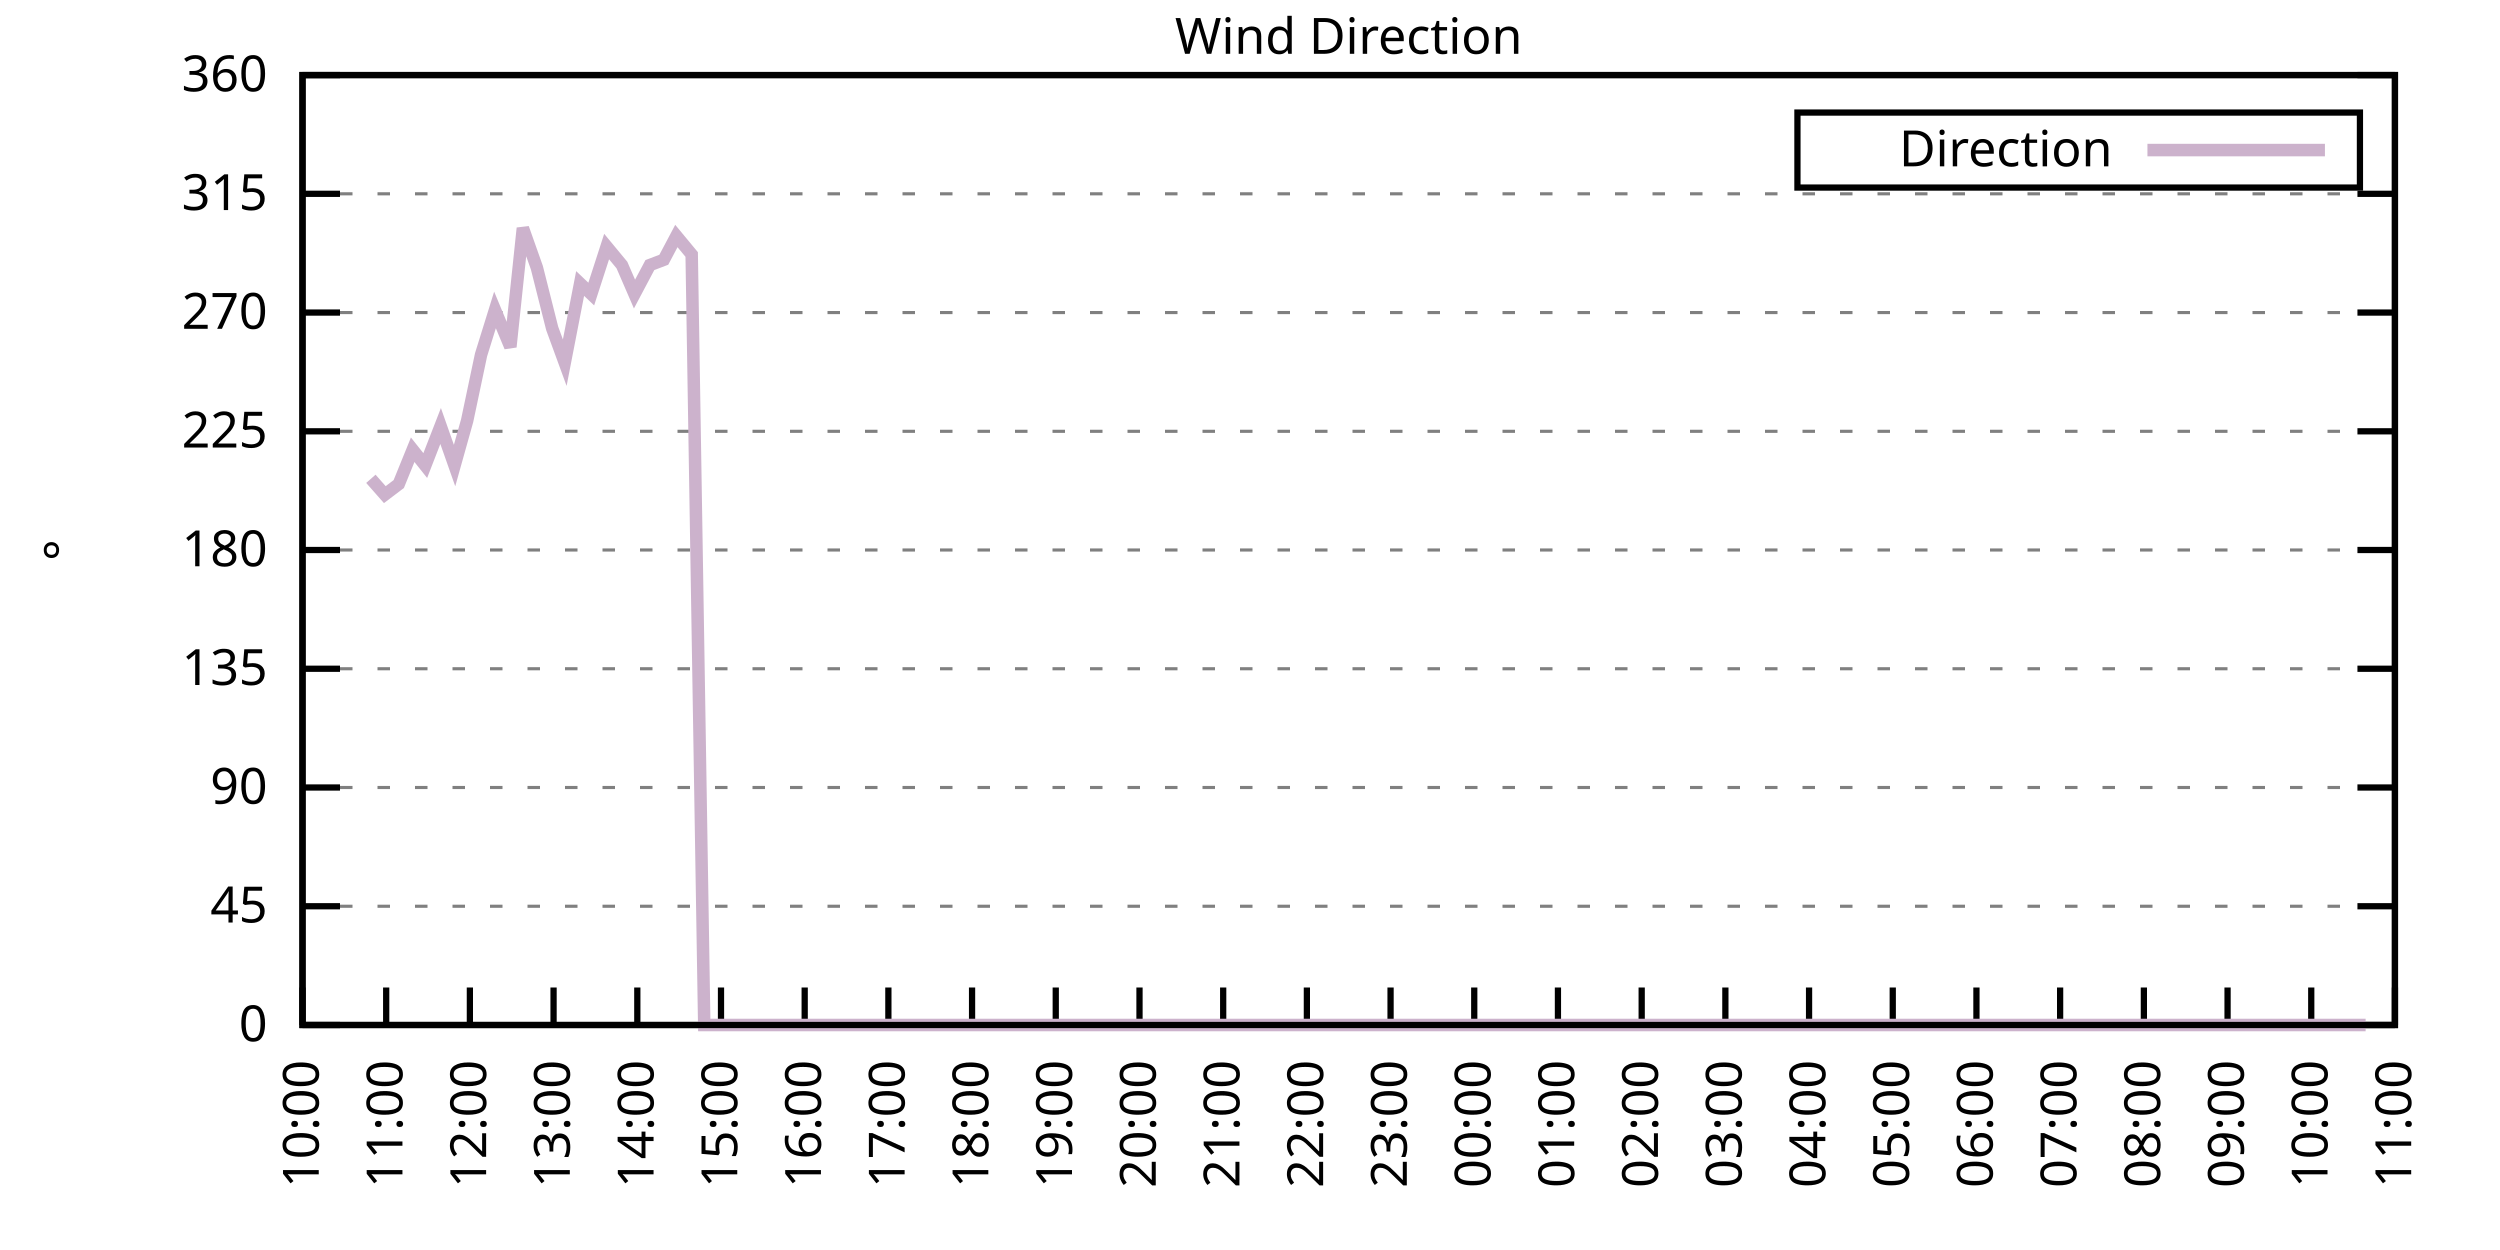
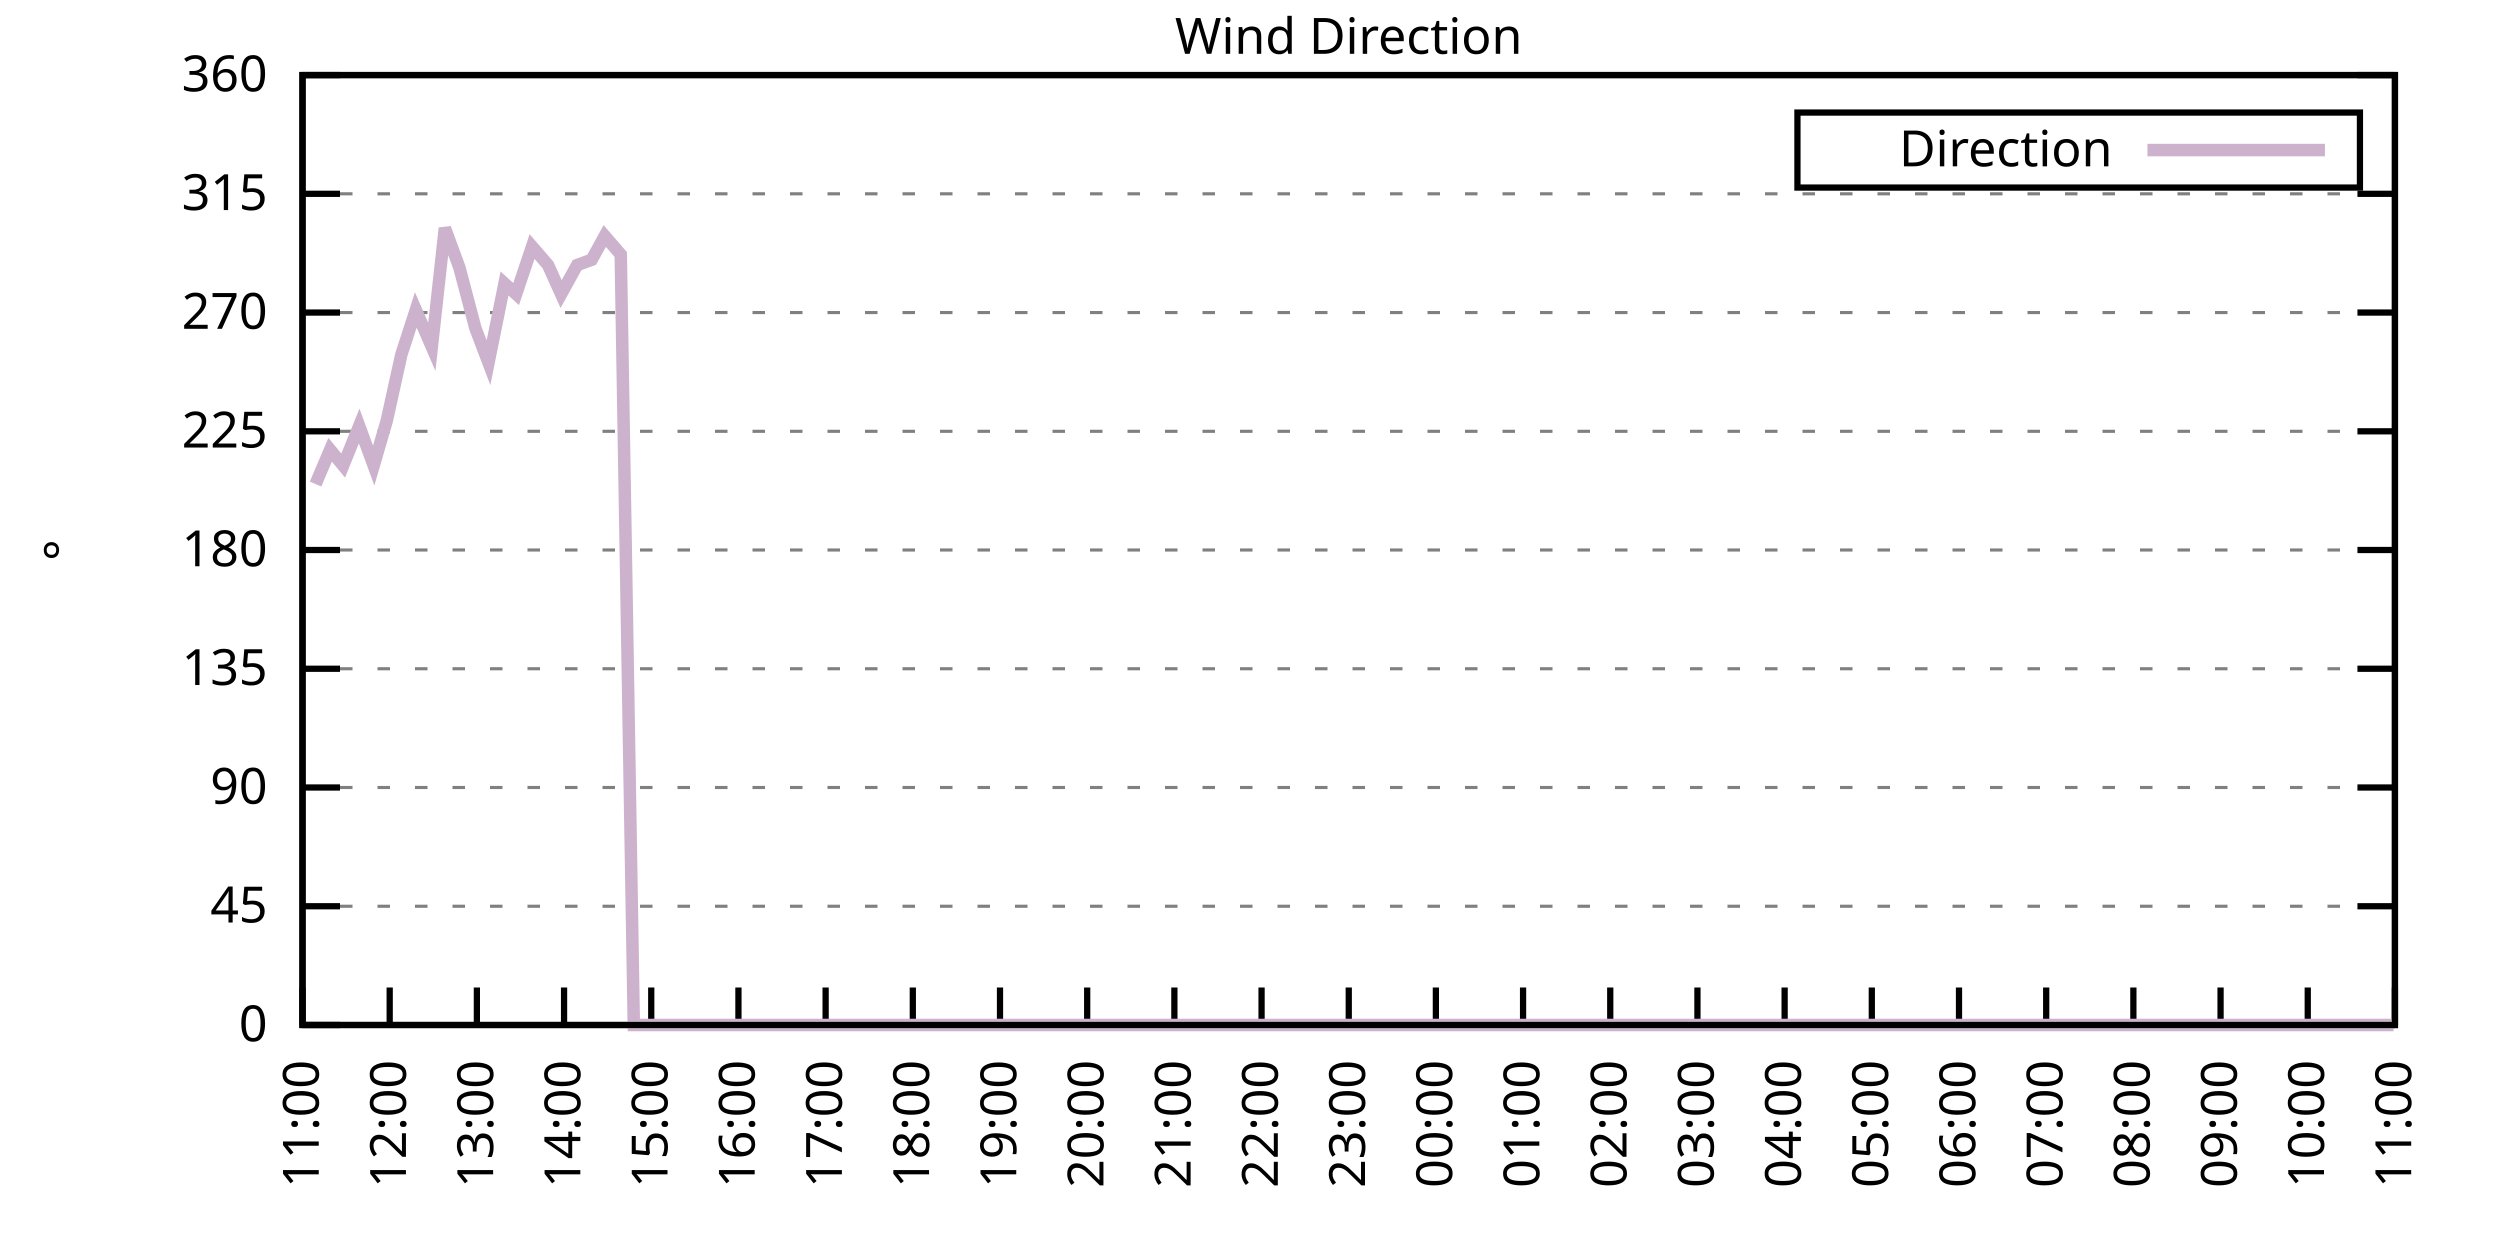
<svg xmlns="http://www.w3.org/2000/svg" xmlns:xlink="http://www.w3.org/1999/xlink" width="400" height="200" viewBox="0 0 400 200">
  <g id="gnuplot_canvas">
    <rect x="0" y="0" width="400" height="200" fill="none" />
    <defs>
      <circle id="gpDot" r="0.5" stroke-width="0.5" stroke="currentColor" />
      <path id="gpPt0" stroke-width="0.333" stroke="currentColor" d="M-1,0 h2 M0,-1 v2" />
      <path id="gpPt1" stroke-width="0.333" stroke="currentColor" d="M-1,-1 L1,1 M1,-1 L-1,1" />
      <path id="gpPt2" stroke-width="0.333" stroke="currentColor" d="M-1,0 L1,0 M0,-1 L0,1 M-1,-1 L1,1 M-1,1 L1,-1" />
      <rect id="gpPt3" stroke-width="0.333" stroke="currentColor" x="-1" y="-1" width="2" height="2" />
      <rect id="gpPt4" stroke-width="0.333" stroke="currentColor" fill="currentColor" x="-1" y="-1" width="2" height="2" />
      <circle id="gpPt5" stroke-width="0.333" stroke="currentColor" cx="0" cy="0" r="1" />
      <use xlink:href="#gpPt5" id="gpPt6" fill="currentColor" stroke="none" />
      <path id="gpPt7" stroke-width="0.333" stroke="currentColor" d="M0,-1.33 L-1.33,0.67 L1.33,0.67 z" />
      <use xlink:href="#gpPt7" id="gpPt8" fill="currentColor" stroke="none" />
      <use xlink:href="#gpPt7" id="gpPt9" stroke="currentColor" transform="rotate(180)" />
      <use xlink:href="#gpPt9" id="gpPt10" fill="currentColor" stroke="none" />
      <use xlink:href="#gpPt3" id="gpPt11" stroke="currentColor" transform="rotate(45)" />
      <use xlink:href="#gpPt11" id="gpPt12" fill="currentColor" stroke="none" />
      <path id="gpPt13" stroke-width="0.333" stroke="currentColor" d="M0,1.330 L1.265,0.411 L0.782,-1.067 L-0.782,-1.076 L-1.265,0.411 z" />
      <use xlink:href="#gpPt13" id="gpPt14" fill="currentColor" stroke="none" />
      <filter id="textbox" filterUnits="objectBoundingBox" x="0" y="0" height="1" width="1">
        <feFlood flood-color="white" flood-opacity="1" result="bgnd" />
        <feComposite in="SourceGraphic" in2="bgnd" operator="atop" />
      </filter>
      <filter id="greybox" filterUnits="objectBoundingBox" x="0" y="0" height="1" width="1">
        <feFlood flood-color="lightgrey" flood-opacity="1" result="grey" />
        <feComposite in="SourceGraphic" in2="grey" operator="atop" />
      </filter>
    </defs>
    <g fill="none" color="white" stroke="currentColor" stroke-width="1.00" stroke-linecap="butt" stroke-linejoin="miter">
</g>
    <g fill="none" color="black" stroke="currentColor" stroke-width="1.00" stroke-linecap="butt" stroke-linejoin="miter">
      <g stroke="none" shape-rendering="crispEdges">
        <polygon fill="rgb(255, 255, 255)" points="48.40,164.00 383.18,164.00 383.18,12.02 48.40,12.02 " />
      </g>
    </g>
    <g fill="none" color="black" stroke="currentColor" stroke-width="1.00" stroke-linecap="butt" stroke-linejoin="miter">
</g>
    <g fill="none" color="black" stroke="black" stroke-width="0.50" stroke-linecap="butt" stroke-linejoin="miter">
</g>
    <g fill="none" color="gray" stroke="currentColor" stroke-width="0.50" stroke-linecap="butt" stroke-linejoin="miter">
      <path stroke="gray" stroke-dasharray="2,4" class="gridline" d="M48.40,164.00 L383.19,164.00  " />
    </g>
    <g fill="none" color="gray" stroke="gray" stroke-width="1.00" stroke-linecap="butt" stroke-linejoin="miter">
</g>
    <g fill="none" color="black" stroke="currentColor" stroke-width="1.00" stroke-linecap="butt" stroke-linejoin="miter">
      <path stroke="black" d="M48.40,164.00 L54.40,164.00 M383.19,164.00 L377.19,164.00  " />
      <g transform="translate(42.80,166.60)" stroke="none" fill="black" font-family="Sans" font-size="8.00" text-anchor="end">
        <text>
          <tspan font-family="Sans"> 0</tspan>
        </text>
      </g>
    </g>
    <g fill="none" color="black" stroke="currentColor" stroke-width="1.00" stroke-linecap="butt" stroke-linejoin="miter">
</g>
    <g fill="none" color="black" stroke="black" stroke-width="0.50" stroke-linecap="butt" stroke-linejoin="miter">
</g>
    <g fill="none" color="gray" stroke="currentColor" stroke-width="0.50" stroke-linecap="butt" stroke-linejoin="miter">
      <path stroke="gray" stroke-dasharray="2,4" class="gridline" d="M48.40,145.00 L383.19,145.00  " />
    </g>
    <g fill="none" color="gray" stroke="gray" stroke-width="1.00" stroke-linecap="butt" stroke-linejoin="miter">
</g>
    <g fill="none" color="black" stroke="currentColor" stroke-width="1.00" stroke-linecap="butt" stroke-linejoin="miter">
      <path stroke="black" d="M48.40,145.00 L54.40,145.00 M383.19,145.00 L377.19,145.00  " />
      <g transform="translate(42.80,147.60)" stroke="none" fill="black" font-family="Sans" font-size="8.00" text-anchor="end">
        <text>
          <tspan font-family="Sans"> 45</tspan>
        </text>
      </g>
    </g>
    <g fill="none" color="black" stroke="currentColor" stroke-width="1.00" stroke-linecap="butt" stroke-linejoin="miter">
</g>
    <g fill="none" color="black" stroke="black" stroke-width="0.50" stroke-linecap="butt" stroke-linejoin="miter">
</g>
    <g fill="none" color="gray" stroke="currentColor" stroke-width="0.50" stroke-linecap="butt" stroke-linejoin="miter">
      <path stroke="gray" stroke-dasharray="2,4" class="gridline" d="M48.40,126.00 L383.19,126.00  " />
    </g>
    <g fill="none" color="gray" stroke="gray" stroke-width="1.00" stroke-linecap="butt" stroke-linejoin="miter">
</g>
    <g fill="none" color="black" stroke="currentColor" stroke-width="1.00" stroke-linecap="butt" stroke-linejoin="miter">
      <path stroke="black" d="M48.40,126.00 L54.40,126.00 M383.19,126.00 L377.19,126.00  " />
      <g transform="translate(42.80,128.60)" stroke="none" fill="black" font-family="Sans" font-size="8.00" text-anchor="end">
        <text>
          <tspan font-family="Sans"> 90</tspan>
        </text>
      </g>
    </g>
    <g fill="none" color="black" stroke="currentColor" stroke-width="1.00" stroke-linecap="butt" stroke-linejoin="miter">
</g>
    <g fill="none" color="black" stroke="black" stroke-width="0.50" stroke-linecap="butt" stroke-linejoin="miter">
</g>
    <g fill="none" color="gray" stroke="currentColor" stroke-width="0.50" stroke-linecap="butt" stroke-linejoin="miter">
      <path stroke="gray" stroke-dasharray="2,4" class="gridline" d="M48.40,107.00 L383.19,107.00  " />
    </g>
    <g fill="none" color="gray" stroke="gray" stroke-width="1.00" stroke-linecap="butt" stroke-linejoin="miter">
</g>
    <g fill="none" color="black" stroke="currentColor" stroke-width="1.00" stroke-linecap="butt" stroke-linejoin="miter">
      <path stroke="black" d="M48.40,107.00 L54.40,107.00 M383.19,107.00 L377.19,107.00  " />
      <g transform="translate(42.80,109.60)" stroke="none" fill="black" font-family="Sans" font-size="8.00" text-anchor="end">
        <text>
          <tspan font-family="Sans"> 135</tspan>
        </text>
      </g>
    </g>
    <g fill="none" color="black" stroke="currentColor" stroke-width="1.00" stroke-linecap="butt" stroke-linejoin="miter">
</g>
    <g fill="none" color="black" stroke="black" stroke-width="0.50" stroke-linecap="butt" stroke-linejoin="miter">
</g>
    <g fill="none" color="gray" stroke="currentColor" stroke-width="0.50" stroke-linecap="butt" stroke-linejoin="miter">
      <path stroke="gray" stroke-dasharray="2,4" class="gridline" d="M48.40,88.00 L383.19,88.00  " />
    </g>
    <g fill="none" color="gray" stroke="gray" stroke-width="1.00" stroke-linecap="butt" stroke-linejoin="miter">
</g>
    <g fill="none" color="black" stroke="currentColor" stroke-width="1.00" stroke-linecap="butt" stroke-linejoin="miter">
      <path stroke="black" d="M48.40,88.00 L54.40,88.00 M383.19,88.00 L377.19,88.00  " />
      <g transform="translate(42.80,90.60)" stroke="none" fill="black" font-family="Sans" font-size="8.00" text-anchor="end">
        <text>
          <tspan font-family="Sans"> 180</tspan>
        </text>
      </g>
    </g>
    <g fill="none" color="black" stroke="currentColor" stroke-width="1.00" stroke-linecap="butt" stroke-linejoin="miter">
</g>
    <g fill="none" color="black" stroke="black" stroke-width="0.50" stroke-linecap="butt" stroke-linejoin="miter">
</g>
    <g fill="none" color="gray" stroke="currentColor" stroke-width="0.50" stroke-linecap="butt" stroke-linejoin="miter">
      <path stroke="gray" stroke-dasharray="2,4" class="gridline" d="M48.40,69.01 L383.19,69.01  " />
    </g>
    <g fill="none" color="gray" stroke="gray" stroke-width="1.00" stroke-linecap="butt" stroke-linejoin="miter">
</g>
    <g fill="none" color="black" stroke="currentColor" stroke-width="1.00" stroke-linecap="butt" stroke-linejoin="miter">
      <path stroke="black" d="M48.40,69.01 L54.40,69.01 M383.19,69.01 L377.19,69.01  " />
      <g transform="translate(42.80,71.61)" stroke="none" fill="black" font-family="Sans" font-size="8.00" text-anchor="end">
        <text>
          <tspan font-family="Sans"> 225</tspan>
        </text>
      </g>
    </g>
    <g fill="none" color="black" stroke="currentColor" stroke-width="1.00" stroke-linecap="butt" stroke-linejoin="miter">
</g>
    <g fill="none" color="black" stroke="black" stroke-width="0.50" stroke-linecap="butt" stroke-linejoin="miter">
</g>
    <g fill="none" color="gray" stroke="currentColor" stroke-width="0.50" stroke-linecap="butt" stroke-linejoin="miter">
      <path stroke="gray" stroke-dasharray="2,4" class="gridline" d="M48.40,50.01 L383.19,50.01  " />
    </g>
    <g fill="none" color="gray" stroke="gray" stroke-width="1.00" stroke-linecap="butt" stroke-linejoin="miter">
</g>
    <g fill="none" color="black" stroke="currentColor" stroke-width="1.00" stroke-linecap="butt" stroke-linejoin="miter">
      <path stroke="black" d="M48.40,50.01 L54.40,50.01 M383.19,50.01 L377.19,50.01  " />
      <g transform="translate(42.80,52.61)" stroke="none" fill="black" font-family="Sans" font-size="8.00" text-anchor="end">
        <text>
          <tspan font-family="Sans"> 270</tspan>
        </text>
      </g>
    </g>
    <g fill="none" color="black" stroke="currentColor" stroke-width="1.00" stroke-linecap="butt" stroke-linejoin="miter">
</g>
    <g fill="none" color="black" stroke="black" stroke-width="0.50" stroke-linecap="butt" stroke-linejoin="miter">
</g>
    <g fill="none" color="gray" stroke="currentColor" stroke-width="0.50" stroke-linecap="butt" stroke-linejoin="miter">
      <path stroke="gray" stroke-dasharray="2,4" class="gridline" d="M48.40,31.01 L383.19,31.01  " />
    </g>
    <g fill="none" color="gray" stroke="gray" stroke-width="1.00" stroke-linecap="butt" stroke-linejoin="miter">
</g>
    <g fill="none" color="black" stroke="currentColor" stroke-width="1.00" stroke-linecap="butt" stroke-linejoin="miter">
      <path stroke="black" d="M48.40,31.01 L54.40,31.01 M383.19,31.01 L377.19,31.01  " />
      <g transform="translate(42.80,33.61)" stroke="none" fill="black" font-family="Sans" font-size="8.00" text-anchor="end">
        <text>
          <tspan font-family="Sans"> 315</tspan>
        </text>
      </g>
    </g>
    <g fill="none" color="black" stroke="currentColor" stroke-width="1.00" stroke-linecap="butt" stroke-linejoin="miter">
</g>
    <g fill="none" color="black" stroke="black" stroke-width="0.50" stroke-linecap="butt" stroke-linejoin="miter">
</g>
    <g fill="none" color="gray" stroke="currentColor" stroke-width="0.50" stroke-linecap="butt" stroke-linejoin="miter">
      <path stroke="gray" stroke-dasharray="2,4" class="gridline" d="M48.40,12.01 L383.19,12.01  " />
    </g>
    <g fill="none" color="gray" stroke="gray" stroke-width="1.00" stroke-linecap="butt" stroke-linejoin="miter">
</g>
    <g fill="none" color="black" stroke="currentColor" stroke-width="1.00" stroke-linecap="butt" stroke-linejoin="miter">
      <path stroke="black" d="M48.40,12.01 L54.40,12.01 M383.19,12.01 L377.19,12.01  " />
      <g transform="translate(42.80,14.61)" stroke="none" fill="black" font-family="Sans" font-size="8.00" text-anchor="end">
        <text>
          <tspan font-family="Sans"> 360</tspan>
        </text>
      </g>
    </g>
    <g fill="none" color="black" stroke="currentColor" stroke-width="1.00" stroke-linecap="butt" stroke-linejoin="miter">
      <path stroke="black" d="M48.40,164.00 L48.40,158.00  " />
      <g transform="translate(51.00,169.60) rotate(270.00)" stroke="none" fill="black" font-family="Sans" font-size="8.00" text-anchor="end">
        <text>
-           <tspan font-family="Sans">10:00</tspan>
-         </text>
-       </g>
-     </g>
-     <g fill="none" color="black" stroke="currentColor" stroke-width="1.00" stroke-linecap="butt" stroke-linejoin="miter">
-       <path stroke="black" d="M61.79,164.00 L61.79,158.00  " />
-       <g transform="translate(64.39,169.60) rotate(270.00)" stroke="none" fill="black" font-family="Sans" font-size="8.00" text-anchor="end">
-         <text>
          <tspan font-family="Sans">11:00</tspan>
        </text>
      </g>
    </g>
    <g fill="none" color="black" stroke="currentColor" stroke-width="1.00" stroke-linecap="butt" stroke-linejoin="miter">
-       <path stroke="black" d="M75.18,164.00 L75.18,158.00  " />
-       <g transform="translate(77.78,169.60) rotate(270.00)" stroke="none" fill="black" font-family="Sans" font-size="8.00" text-anchor="end">
+       <path stroke="black" d="M62.35,164.00 L62.35,158.00  " />
+       <g transform="translate(64.95,169.60) rotate(270.00)" stroke="none" fill="black" font-family="Sans" font-size="8.00" text-anchor="end">
        <text>
          <tspan font-family="Sans">12:00</tspan>
        </text>
      </g>
    </g>
    <g fill="none" color="black" stroke="currentColor" stroke-width="1.00" stroke-linecap="butt" stroke-linejoin="miter">
-       <path stroke="black" d="M88.57,164.00 L88.57,158.00  " />
-       <g transform="translate(91.17,169.60) rotate(270.00)" stroke="none" fill="black" font-family="Sans" font-size="8.00" text-anchor="end">
+       <path stroke="black" d="M76.30,164.00 L76.30,158.00  " />
+       <g transform="translate(78.90,169.60) rotate(270.00)" stroke="none" fill="black" font-family="Sans" font-size="8.00" text-anchor="end">
        <text>
          <tspan font-family="Sans">13:00</tspan>
        </text>
      </g>
    </g>
    <g fill="none" color="black" stroke="currentColor" stroke-width="1.00" stroke-linecap="butt" stroke-linejoin="miter">
-       <path stroke="black" d="M101.97,164.00 L101.97,158.00  " />
-       <g transform="translate(104.57,169.60) rotate(270.00)" stroke="none" fill="black" font-family="Sans" font-size="8.00" text-anchor="end">
+       <path stroke="black" d="M90.25,164.00 L90.25,158.00  " />
+       <g transform="translate(92.85,169.60) rotate(270.00)" stroke="none" fill="black" font-family="Sans" font-size="8.00" text-anchor="end">
        <text>
          <tspan font-family="Sans">14:00</tspan>
        </text>
      </g>
    </g>
    <g fill="none" color="black" stroke="currentColor" stroke-width="1.00" stroke-linecap="butt" stroke-linejoin="miter">
-       <path stroke="black" d="M115.36,164.00 L115.36,158.00  " />
-       <g transform="translate(117.96,169.60) rotate(270.00)" stroke="none" fill="black" font-family="Sans" font-size="8.00" text-anchor="end">
+       <path stroke="black" d="M104.20,164.00 L104.20,158.00  " />
+       <g transform="translate(106.80,169.60) rotate(270.00)" stroke="none" fill="black" font-family="Sans" font-size="8.00" text-anchor="end">
        <text>
          <tspan font-family="Sans">15:00</tspan>
        </text>
      </g>
    </g>
    <g fill="none" color="black" stroke="currentColor" stroke-width="1.00" stroke-linecap="butt" stroke-linejoin="miter">
-       <path stroke="black" d="M128.75,164.00 L128.75,158.00  " />
-       <g transform="translate(131.35,169.60) rotate(270.00)" stroke="none" fill="black" font-family="Sans" font-size="8.00" text-anchor="end">
+       <path stroke="black" d="M118.15,164.00 L118.15,158.00  " />
+       <g transform="translate(120.75,169.60) rotate(270.00)" stroke="none" fill="black" font-family="Sans" font-size="8.00" text-anchor="end">
        <text>
          <tspan font-family="Sans">16:00</tspan>
        </text>
      </g>
    </g>
    <g fill="none" color="black" stroke="currentColor" stroke-width="1.00" stroke-linecap="butt" stroke-linejoin="miter">
-       <path stroke="black" d="M142.14,164.00 L142.14,158.00  " />
-       <g transform="translate(144.74,169.60) rotate(270.00)" stroke="none" fill="black" font-family="Sans" font-size="8.00" text-anchor="end">
+       <path stroke="black" d="M132.10,164.00 L132.10,158.00  " />
+       <g transform="translate(134.70,169.60) rotate(270.00)" stroke="none" fill="black" font-family="Sans" font-size="8.00" text-anchor="end">
        <text>
          <tspan font-family="Sans">17:00</tspan>
        </text>
      </g>
    </g>
    <g fill="none" color="black" stroke="currentColor" stroke-width="1.00" stroke-linecap="butt" stroke-linejoin="miter">
-       <path stroke="black" d="M155.53,164.00 L155.53,158.00  " />
-       <g transform="translate(158.13,169.60) rotate(270.00)" stroke="none" fill="black" font-family="Sans" font-size="8.00" text-anchor="end">
+       <path stroke="black" d="M146.05,164.00 L146.05,158.00  " />
+       <g transform="translate(148.65,169.60) rotate(270.00)" stroke="none" fill="black" font-family="Sans" font-size="8.00" text-anchor="end">
        <text>
          <tspan font-family="Sans">18:00</tspan>
        </text>
      </g>
    </g>
    <g fill="none" color="black" stroke="currentColor" stroke-width="1.00" stroke-linecap="butt" stroke-linejoin="miter">
-       <path stroke="black" d="M168.92,164.00 L168.92,158.00  " />
-       <g transform="translate(171.52,169.60) rotate(270.00)" stroke="none" fill="black" font-family="Sans" font-size="8.00" text-anchor="end">
+       <path stroke="black" d="M160.00,164.00 L160.00,158.00  " />
+       <g transform="translate(162.60,169.60) rotate(270.00)" stroke="none" fill="black" font-family="Sans" font-size="8.00" text-anchor="end">
        <text>
          <tspan font-family="Sans">19:00</tspan>
        </text>
      </g>
    </g>
    <g fill="none" color="black" stroke="currentColor" stroke-width="1.00" stroke-linecap="butt" stroke-linejoin="miter">
-       <path stroke="black" d="M182.32,164.00 L182.32,158.00  " />
-       <g transform="translate(184.92,169.60) rotate(270.00)" stroke="none" fill="black" font-family="Sans" font-size="8.00" text-anchor="end">
+       <path stroke="black" d="M173.95,164.00 L173.95,158.00  " />
+       <g transform="translate(176.55,169.60) rotate(270.00)" stroke="none" fill="black" font-family="Sans" font-size="8.00" text-anchor="end">
        <text>
          <tspan font-family="Sans">20:00</tspan>
        </text>
      </g>
    </g>
    <g fill="none" color="black" stroke="currentColor" stroke-width="1.00" stroke-linecap="butt" stroke-linejoin="miter">
-       <path stroke="black" d="M195.71,164.00 L195.71,158.00  " />
-       <g transform="translate(198.31,169.60) rotate(270.00)" stroke="none" fill="black" font-family="Sans" font-size="8.00" text-anchor="end">
+       <path stroke="black" d="M187.90,164.00 L187.90,158.00  " />
+       <g transform="translate(190.50,169.60) rotate(270.00)" stroke="none" fill="black" font-family="Sans" font-size="8.00" text-anchor="end">
        <text>
          <tspan font-family="Sans">21:00</tspan>
        </text>
      </g>
    </g>
    <g fill="none" color="black" stroke="currentColor" stroke-width="1.00" stroke-linecap="butt" stroke-linejoin="miter">
-       <path stroke="black" d="M209.10,164.00 L209.10,158.00  " />
-       <g transform="translate(211.70,169.60) rotate(270.00)" stroke="none" fill="black" font-family="Sans" font-size="8.00" text-anchor="end">
+       <path stroke="black" d="M201.85,164.00 L201.85,158.00  " />
+       <g transform="translate(204.45,169.60) rotate(270.00)" stroke="none" fill="black" font-family="Sans" font-size="8.00" text-anchor="end">
        <text>
          <tspan font-family="Sans">22:00</tspan>
        </text>
      </g>
    </g>
    <g fill="none" color="black" stroke="currentColor" stroke-width="1.00" stroke-linecap="butt" stroke-linejoin="miter">
-       <path stroke="black" d="M222.49,164.00 L222.49,158.00  " />
-       <g transform="translate(225.09,169.60) rotate(270.00)" stroke="none" fill="black" font-family="Sans" font-size="8.00" text-anchor="end">
+       <path stroke="black" d="M215.80,164.00 L215.80,158.00  " />
+       <g transform="translate(218.40,169.60) rotate(270.00)" stroke="none" fill="black" font-family="Sans" font-size="8.00" text-anchor="end">
        <text>
          <tspan font-family="Sans">23:00</tspan>
        </text>
      </g>
    </g>
    <g fill="none" color="black" stroke="currentColor" stroke-width="1.00" stroke-linecap="butt" stroke-linejoin="miter">
-       <path stroke="black" d="M235.88,164.00 L235.88,158.00  " />
-       <g transform="translate(238.48,169.60) rotate(270.00)" stroke="none" fill="black" font-family="Sans" font-size="8.00" text-anchor="end">
+       <path stroke="black" d="M229.74,164.00 L229.74,158.00  " />
+       <g transform="translate(232.34,169.60) rotate(270.00)" stroke="none" fill="black" font-family="Sans" font-size="8.00" text-anchor="end">
        <text>
          <tspan font-family="Sans">00:00</tspan>
        </text>
      </g>
    </g>
    <g fill="none" color="black" stroke="currentColor" stroke-width="1.00" stroke-linecap="butt" stroke-linejoin="miter">
-       <path stroke="black" d="M249.27,164.00 L249.27,158.00  " />
-       <g transform="translate(251.87,169.60) rotate(270.00)" stroke="none" fill="black" font-family="Sans" font-size="8.00" text-anchor="end">
+       <path stroke="black" d="M243.69,164.00 L243.69,158.00  " />
+       <g transform="translate(246.29,169.60) rotate(270.00)" stroke="none" fill="black" font-family="Sans" font-size="8.00" text-anchor="end">
        <text>
          <tspan font-family="Sans">01:00</tspan>
        </text>
      </g>
    </g>
    <g fill="none" color="black" stroke="currentColor" stroke-width="1.00" stroke-linecap="butt" stroke-linejoin="miter">
-       <path stroke="black" d="M262.67,164.00 L262.67,158.00  " />
-       <g transform="translate(265.27,169.60) rotate(270.00)" stroke="none" fill="black" font-family="Sans" font-size="8.00" text-anchor="end">
+       <path stroke="black" d="M257.64,164.00 L257.64,158.00  " />
+       <g transform="translate(260.24,169.60) rotate(270.00)" stroke="none" fill="black" font-family="Sans" font-size="8.00" text-anchor="end">
        <text>
          <tspan font-family="Sans">02:00</tspan>
        </text>
      </g>
    </g>
    <g fill="none" color="black" stroke="currentColor" stroke-width="1.00" stroke-linecap="butt" stroke-linejoin="miter">
-       <path stroke="black" d="M276.06,164.00 L276.06,158.00  " />
-       <g transform="translate(278.66,169.60) rotate(270.00)" stroke="none" fill="black" font-family="Sans" font-size="8.00" text-anchor="end">
+       <path stroke="black" d="M271.59,164.00 L271.59,158.00  " />
+       <g transform="translate(274.19,169.60) rotate(270.00)" stroke="none" fill="black" font-family="Sans" font-size="8.00" text-anchor="end">
        <text>
          <tspan font-family="Sans">03:00</tspan>
        </text>
      </g>
    </g>
    <g fill="none" color="black" stroke="currentColor" stroke-width="1.00" stroke-linecap="butt" stroke-linejoin="miter">
-       <path stroke="black" d="M289.45,164.00 L289.45,158.00  " />
-       <g transform="translate(292.05,169.60) rotate(270.00)" stroke="none" fill="black" font-family="Sans" font-size="8.00" text-anchor="end">
+       <path stroke="black" d="M285.54,164.00 L285.54,158.00  " />
+       <g transform="translate(288.14,169.60) rotate(270.00)" stroke="none" fill="black" font-family="Sans" font-size="8.00" text-anchor="end">
        <text>
          <tspan font-family="Sans">04:00</tspan>
        </text>
      </g>
    </g>
    <g fill="none" color="black" stroke="currentColor" stroke-width="1.00" stroke-linecap="butt" stroke-linejoin="miter">
-       <path stroke="black" d="M302.84,164.00 L302.84,158.00  " />
-       <g transform="translate(305.44,169.60) rotate(270.00)" stroke="none" fill="black" font-family="Sans" font-size="8.00" text-anchor="end">
+       <path stroke="black" d="M299.49,164.00 L299.49,158.00  " />
+       <g transform="translate(302.09,169.60) rotate(270.00)" stroke="none" fill="black" font-family="Sans" font-size="8.00" text-anchor="end">
        <text>
          <tspan font-family="Sans">05:00</tspan>
        </text>
      </g>
    </g>
    <g fill="none" color="black" stroke="currentColor" stroke-width="1.00" stroke-linecap="butt" stroke-linejoin="miter">
-       <path stroke="black" d="M316.23,164.00 L316.23,158.00  " />
-       <g transform="translate(318.83,169.60) rotate(270.00)" stroke="none" fill="black" font-family="Sans" font-size="8.00" text-anchor="end">
+       <path stroke="black" d="M313.44,164.00 L313.44,158.00  " />
+       <g transform="translate(316.04,169.60) rotate(270.00)" stroke="none" fill="black" font-family="Sans" font-size="8.00" text-anchor="end">
        <text>
          <tspan font-family="Sans">06:00</tspan>
        </text>
      </g>
    </g>
    <g fill="none" color="black" stroke="currentColor" stroke-width="1.00" stroke-linecap="butt" stroke-linejoin="miter">
-       <path stroke="black" d="M329.62,164.00 L329.62,158.00  " />
-       <g transform="translate(332.22,169.60) rotate(270.00)" stroke="none" fill="black" font-family="Sans" font-size="8.00" text-anchor="end">
+       <path stroke="black" d="M327.39,164.00 L327.39,158.00  " />
+       <g transform="translate(329.99,169.60) rotate(270.00)" stroke="none" fill="black" font-family="Sans" font-size="8.00" text-anchor="end">
        <text>
          <tspan font-family="Sans">07:00</tspan>
        </text>
      </g>
    </g>
    <g fill="none" color="black" stroke="currentColor" stroke-width="1.00" stroke-linecap="butt" stroke-linejoin="miter">
-       <path stroke="black" d="M343.02,164.00 L343.02,158.00  " />
-       <g transform="translate(345.62,169.60) rotate(270.00)" stroke="none" fill="black" font-family="Sans" font-size="8.00" text-anchor="end">
+       <path stroke="black" d="M341.34,164.00 L341.34,158.00  " />
+       <g transform="translate(343.94,169.60) rotate(270.00)" stroke="none" fill="black" font-family="Sans" font-size="8.00" text-anchor="end">
        <text>
          <tspan font-family="Sans">08:00</tspan>
        </text>
      </g>
    </g>
    <g fill="none" color="black" stroke="currentColor" stroke-width="1.00" stroke-linecap="butt" stroke-linejoin="miter">
-       <path stroke="black" d="M356.41,164.00 L356.41,158.00  " />
-       <g transform="translate(359.01,169.60) rotate(270.00)" stroke="none" fill="black" font-family="Sans" font-size="8.00" text-anchor="end">
+       <path stroke="black" d="M355.29,164.00 L355.29,158.00  " />
+       <g transform="translate(357.89,169.60) rotate(270.00)" stroke="none" fill="black" font-family="Sans" font-size="8.00" text-anchor="end">
        <text>
          <tspan font-family="Sans">09:00</tspan>
        </text>
      </g>
    </g>
    <g fill="none" color="black" stroke="currentColor" stroke-width="1.00" stroke-linecap="butt" stroke-linejoin="miter">
-       <path stroke="black" d="M369.80,164.00 L369.80,158.00  " />
-       <g transform="translate(372.40,169.60) rotate(270.00)" stroke="none" fill="black" font-family="Sans" font-size="8.00" text-anchor="end">
+       <path stroke="black" d="M369.24,164.00 L369.24,158.00  " />
+       <g transform="translate(371.84,169.60) rotate(270.00)" stroke="none" fill="black" font-family="Sans" font-size="8.00" text-anchor="end">
        <text>
          <tspan font-family="Sans">10:00</tspan>
        </text>
      </g>
    </g>
    <g fill="none" color="black" stroke="currentColor" stroke-width="1.00" stroke-linecap="butt" stroke-linejoin="miter">
      <path stroke="black" d="M383.19,164.00 L383.19,158.00  " />
      <g transform="translate(385.79,169.60) rotate(270.00)" stroke="none" fill="black" font-family="Sans" font-size="8.00" text-anchor="end">
        <text>
          <tspan font-family="Sans">11:00</tspan>
        </text>
      </g>
    </g>
    <g fill="none" color="black" stroke="currentColor" stroke-width="1.00" stroke-linecap="butt" stroke-linejoin="miter">
</g>
    <g fill="none" color="black" stroke="currentColor" stroke-width="1.00" stroke-linecap="butt" stroke-linejoin="miter">
      <path stroke="black" d="M48.40,12.01 L48.40,164.00 L383.19,164.00 L383.19,12.01 L48.40,12.01 Z  " />
    </g>
    <g fill="none" color="black" stroke="currentColor" stroke-width="1.00" stroke-linecap="butt" stroke-linejoin="miter">
</g>
    <g fill="none" color="black" stroke="currentColor" stroke-width="1.00" stroke-linecap="butt" stroke-linejoin="miter">
      <path stroke="black" d="M287.59,30.01 L287.59,18.01 L377.59,18.01 L377.59,30.01 L287.59,30.01 Z  " />
    </g>
    <g id="Wind_direction_plot_1">
      <g fill="none" color="white" stroke="black" stroke-width="2.00" stroke-linecap="butt" stroke-linejoin="miter">
</g>
      <g fill="none" color="black" stroke="currentColor" stroke-width="2.00" stroke-linecap="butt" stroke-linejoin="miter">
        <g transform="translate(337.99,26.61)" stroke="none" fill="black" font-family="Sans" font-size="8.00" text-anchor="end">
          <text>
            <tspan font-family="Sans">Direction</tspan>
          </text>
        </g>
      </g>
      <g fill="none" color="black" stroke="currentColor" stroke-width="2.00" stroke-linecap="butt" stroke-linejoin="miter">
-         <path stroke="rgb(204, 178, 204)" d="M343.59,24.01 L371.99,24.01 M59.34,76.61 L61.57,79.14 L63.80,77.45 L66.03,71.96 L68.04,74.49 L70.50,68.16   L72.73,74.49 L74.74,67.32 L76.97,56.76 L79.20,49.59 L81.66,55.50 L83.66,36.50 L85.90,42.83 L88.35,52.54   L90.36,58.03 L92.82,45.36 L94.60,47.05 L97.06,39.45 L99.51,42.41 L101.52,47.05 L103.98,42.41 L106.21,41.56   L108.22,37.76 L110.67,40.72 L112.68,164.00 L115.13,164.00 L117.37,164.00 L119.60,164.00 L121.83,164.00 L124.06,164.00   L126.07,164.00 L128.30,164.00 L130.54,164.00 L132.77,164.00 L135.22,164.00 L137.23,164.00 L139.46,164.00 L141.69,164.00   L144.15,164.00 L146.16,164.00 L148.61,164.00 L150.85,164.00 L153.08,164.00 L155.09,164.00 L157.54,164.00 L159.55,164.00   L162.01,164.00 L164.01,164.00 L166.47,164.00 L168.70,164.00 L170.71,164.00 L172.94,164.00 L175.17,164.00 L177.63,164.00   L179.86,164.00 L181.87,164.00 L184.10,164.00 L186.56,164.00 L188.57,164.00 L191.02,164.00 L193.25,164.00 L195.26,164.00   L197.72,164.00 L199.95,164.00 L201.96,164.00 L204.19,164.00 L206.64,164.00 L208.65,164.00 L210.88,164.00 L212.89,164.00   L215.35,164.00 L217.80,164.00 L219.81,164.00 L222.04,164.00 L224.50,164.00 L226.73,164.00 L228.96,164.00 L231.20,164.00   L233.43,164.00 L235.44,164.00 L237.89,164.00 L239.90,164.00 L242.36,164.00 L244.59,164.00 L246.82,164.00 L249.05,164.00   L250.84,164.00 L253.51,164.00 L255.75,164.00 L257.76,164.00 L259.99,164.00 L262.22,164.00 L264.67,164.00 L266.91,164.00   L268.92,164.00 L271.15,164.00 L273.60,164.00 L275.83,164.00 L277.84,164.00 L280.30,164.00 L282.31,164.00 L284.76,164.00   L286.77,164.00 L289.00,164.00 L291.23,164.00 L293.69,164.00 L295.70,164.00 L298.15,164.00 L300.39,164.00 L302.62,164.00   L304.85,164.00 L306.86,164.00 L309.31,164.00 L311.54,164.00 L313.78,164.00 L316.01,164.00 L318.02,164.00 L320.47,164.00   L322.70,164.00 L324.71,164.00 L326.95,164.00 L329.40,164.00 L331.41,164.00 L333.86,164.00 L335.87,164.00 L338.33,164.00   L340.34,164.00 L342.57,164.00 L344.80,164.00 L347.26,164.00 L349.04,164.00 L351.72,164.00 L353.95,164.00 L356.18,164.00   L358.19,164.00 L360.65,164.00 L362.88,164.00 L365.11,164.00 L367.34,164.00 L369.35,164.00 L371.81,164.00 L373.82,164.00   L376.27,164.00 L378.50,164.00  " />
+         <path stroke="rgb(204, 178, 204)" d="M343.59,24.01 L371.99,24.01 M50.49,77.45 L52.82,71.96 L54.91,74.49 L57.47,68.16 L59.79,74.49 L61.88,67.32   L64.21,56.76 L66.53,49.59 L69.09,55.50 L71.18,36.50 L73.51,42.83 L76.07,52.54 L78.16,58.03 L80.72,45.36   L82.58,47.05 L85.13,39.45 L87.69,42.41 L89.78,47.05 L92.34,42.41 L94.67,41.56 L96.76,37.76 L99.32,40.72   L101.41,164.00 L103.97,164.00 L106.29,164.00 L108.62,164.00 L110.94,164.00 L113.27,164.00 L115.36,164.00 L117.68,164.00   L120.01,164.00 L122.33,164.00 L124.89,164.00 L126.98,164.00 L129.31,164.00 L131.63,164.00 L134.19,164.00 L136.28,164.00   L138.84,164.00 L141.16,164.00 L143.49,164.00 L145.58,164.00 L148.14,164.00 L150.23,164.00 L152.79,164.00 L154.88,164.00   L157.44,164.00 L159.76,164.00 L161.86,164.00 L164.18,164.00 L166.51,164.00 L169.06,164.00 L171.39,164.00 L173.48,164.00   L175.81,164.00 L178.36,164.00 L180.46,164.00 L183.01,164.00 L185.34,164.00 L187.43,164.00 L189.99,164.00 L192.31,164.00   L194.41,164.00 L196.73,164.00 L199.29,164.00 L201.38,164.00 L203.71,164.00 L205.80,164.00 L208.36,164.00 L210.91,164.00   L213.01,164.00 L215.33,164.00 L217.89,164.00 L220.21,164.00 L222.54,164.00 L224.86,164.00 L227.19,164.00 L229.28,164.00   L231.84,164.00 L233.93,164.00 L236.49,164.00 L238.81,164.00 L241.14,164.00 L243.46,164.00 L245.32,164.00 L248.11,164.00   L250.44,164.00 L252.53,164.00 L254.85,164.00 L257.18,164.00 L259.74,164.00 L262.06,164.00 L264.15,164.00 L266.48,164.00   L269.04,164.00 L271.36,164.00 L273.45,164.00 L276.01,164.00 L278.10,164.00 L280.66,164.00 L282.75,164.00 L285.08,164.00   L287.40,164.00 L289.96,164.00 L292.05,164.00 L294.61,164.00 L296.94,164.00 L299.26,164.00 L301.58,164.00 L303.68,164.00   L306.23,164.00 L308.56,164.00 L310.88,164.00 L313.21,164.00 L315.30,164.00 L317.86,164.00 L320.18,164.00 L322.28,164.00   L324.60,164.00 L327.16,164.00 L329.25,164.00 L331.81,164.00 L333.90,164.00 L336.46,164.00 L338.55,164.00 L340.88,164.00   L343.20,164.00 L345.76,164.00 L347.62,164.00 L350.41,164.00 L352.73,164.00 L355.06,164.00 L357.15,164.00 L359.71,164.00   L362.03,164.00 L364.36,164.00 L366.68,164.00 L368.78,164.00 L371.33,164.00 L373.43,164.00 L375.98,164.00 L378.31,164.00   L380.63,164.00 L382.96,164.00  " />
      </g>
    </g>
    <g fill="none" color="black" stroke="currentColor" stroke-width="2.00" stroke-linecap="butt" stroke-linejoin="miter">
</g>
    <g fill="none" color="black" stroke="black" stroke-width="1.00" stroke-linecap="butt" stroke-linejoin="miter">
</g>
    <g fill="none" color="black" stroke="currentColor" stroke-width="1.00" stroke-linecap="butt" stroke-linejoin="miter">
      <path stroke="black" d="M48.40,12.01 L48.40,164.00 L383.19,164.00 L383.19,12.01 L48.40,12.01 Z  " />
      <g transform="translate(12.80,88.01) rotate(270.00)" stroke="none" fill="black" font-family="Sans" font-size="8.00" text-anchor="middle">
        <text>
          <tspan font-family="Sans">°</tspan>
        </text>
      </g>
    </g>
    <g fill="none" color="black" stroke="currentColor" stroke-width="1.00" stroke-linecap="butt" stroke-linejoin="miter">
</g>
    <g fill="none" color="black" stroke="currentColor" stroke-width="1.00" stroke-linecap="butt" stroke-linejoin="miter">
      <g transform="translate(215.79,8.61)" stroke="none" fill="black" font-family="Sans" font-size="8.00" text-anchor="middle">
        <text>
          <tspan font-family="Sans">Wind Direction</tspan>
        </text>
      </g>
    </g>
    <g fill="none" color="black" stroke="currentColor" stroke-width="1.00" stroke-linecap="butt" stroke-linejoin="miter">
</g>
  </g>
</svg>
